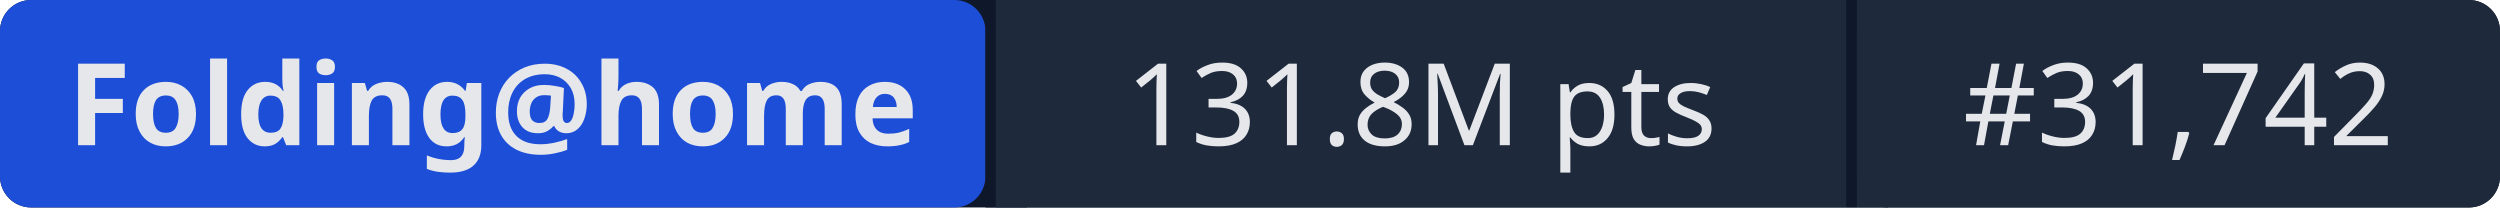
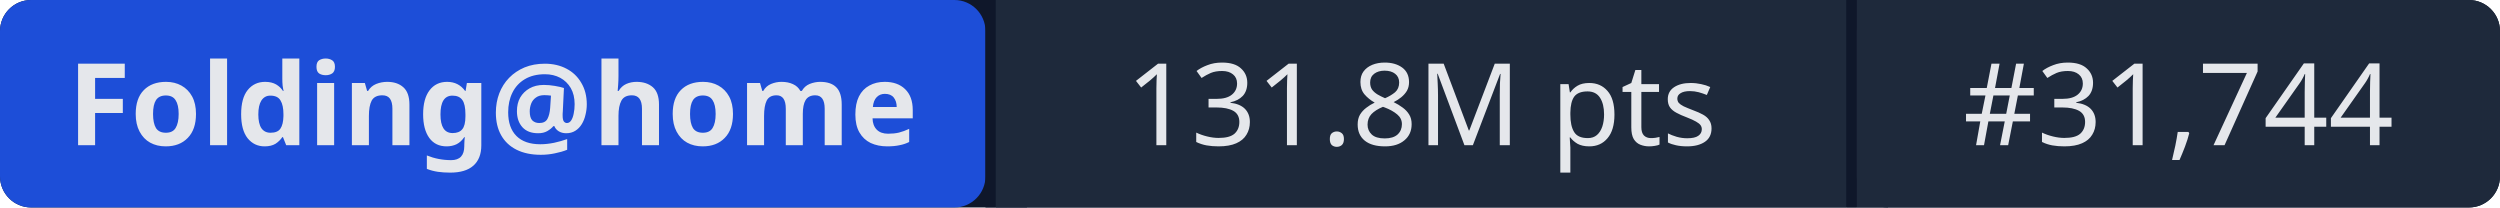
- <svg xmlns="http://www.w3.org/2000/svg" width="241" height="20" role="img" aria-label="Folding@home: 131.8M pts | #31,742">
+ <svg xmlns="http://www.w3.org/2000/svg" width="241" height="20" role="img" aria-label="Folding@home: 131.8M pts | #31,744">
  <rect width="241" height="20" rx="3" fill="#0f172a" />
  <rect x="0" width="95" height="20" rx="3" fill="#1d4ed8" />
  <rect x="95" width="1" height="20" fill="#0f172a" />
  <rect x="96" width="82" height="20" fill="#1e293b" />
  <rect x="178" width="1" height="20" fill="#0f172a" />
  <rect x="179" width="62" height="20" rx="3" fill="#1e293b" />
  <rect x="96" width="3" height="20" fill="#1e293b" />
  <rect x="179" width="3" height="20" fill="#1e293b" />
  <g fill="#e5e7eb" font-family="system-ui,sans-serif" font-size="11" text-anchor="middle">
    <text x="47.5" y="14" font-weight="600">Folding@home</text>
    <text x="137" y="14">131.8M pts</text>
-     <text x="210" y="14">#31,742</text>
+     <text x="210" y="14">#31,744</text>
  </g>
</svg>
